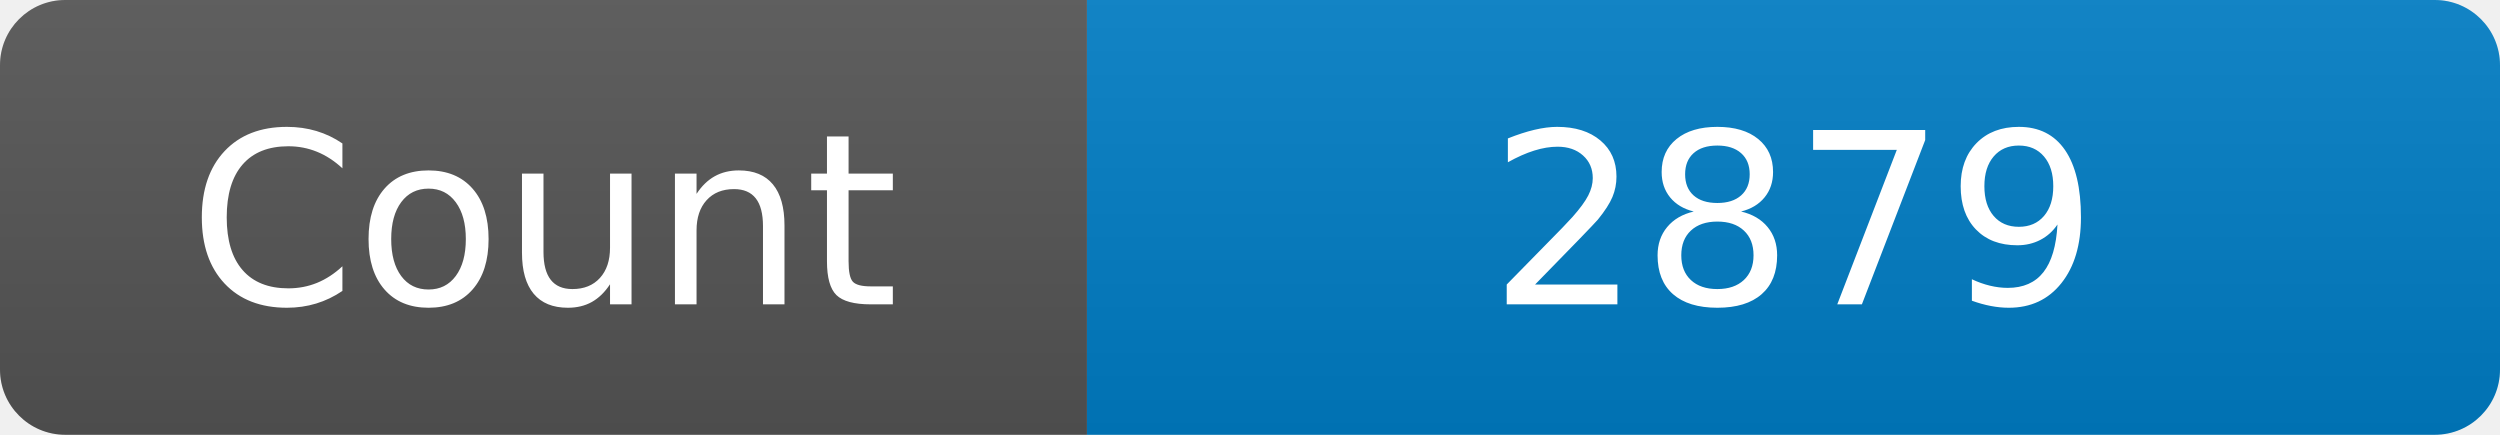
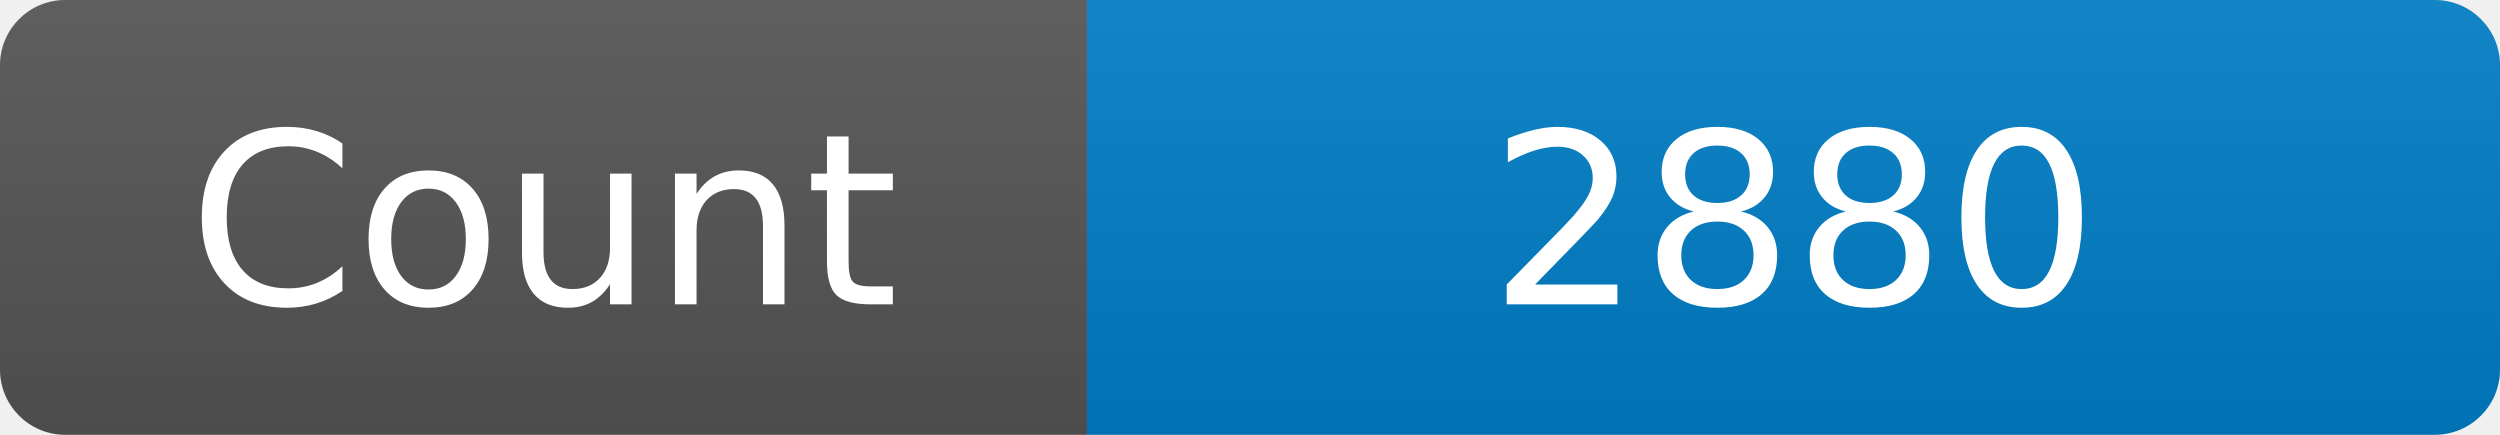
<svg xmlns="http://www.w3.org/2000/svg" width="115" height="20" role="img" aria-label="Maintained?: yes">
  <linearGradient id="s" x2="0" y2="100%">
    <stop offset="0" stop-color="#bbb" stop-opacity=".1" />
    <stop offset="1" stop-opacity=".1" />
  </linearGradient>
  <clipPath id="r">
    <rect width="115" height="20" rx="3" fill="#fff" />
  </clipPath>
  <g clip-path="url(#r)">
    <rect width="50" height="20" fill="#555" />
    <rect x="50" width="160" height="20" fill="#007ec6" />
    <rect width="115" height="20" fill="url(#s)" />
  </g>
  <g fill="#fff" text-anchor="middle" font-family="Verdana,Geneva,DejaVu Sans,sans-serif" font-size="110">
    <text x="250" y="140" transform="scale(.1)" fill="#fff">Count</text>
-     <text x="825" y="140" transform="scale(.1)" fill="#fff">2879</text>
+     <text x="825" y="140" transform="scale(.1)" fill="#fff">2880</text>
  </g>
</svg>
